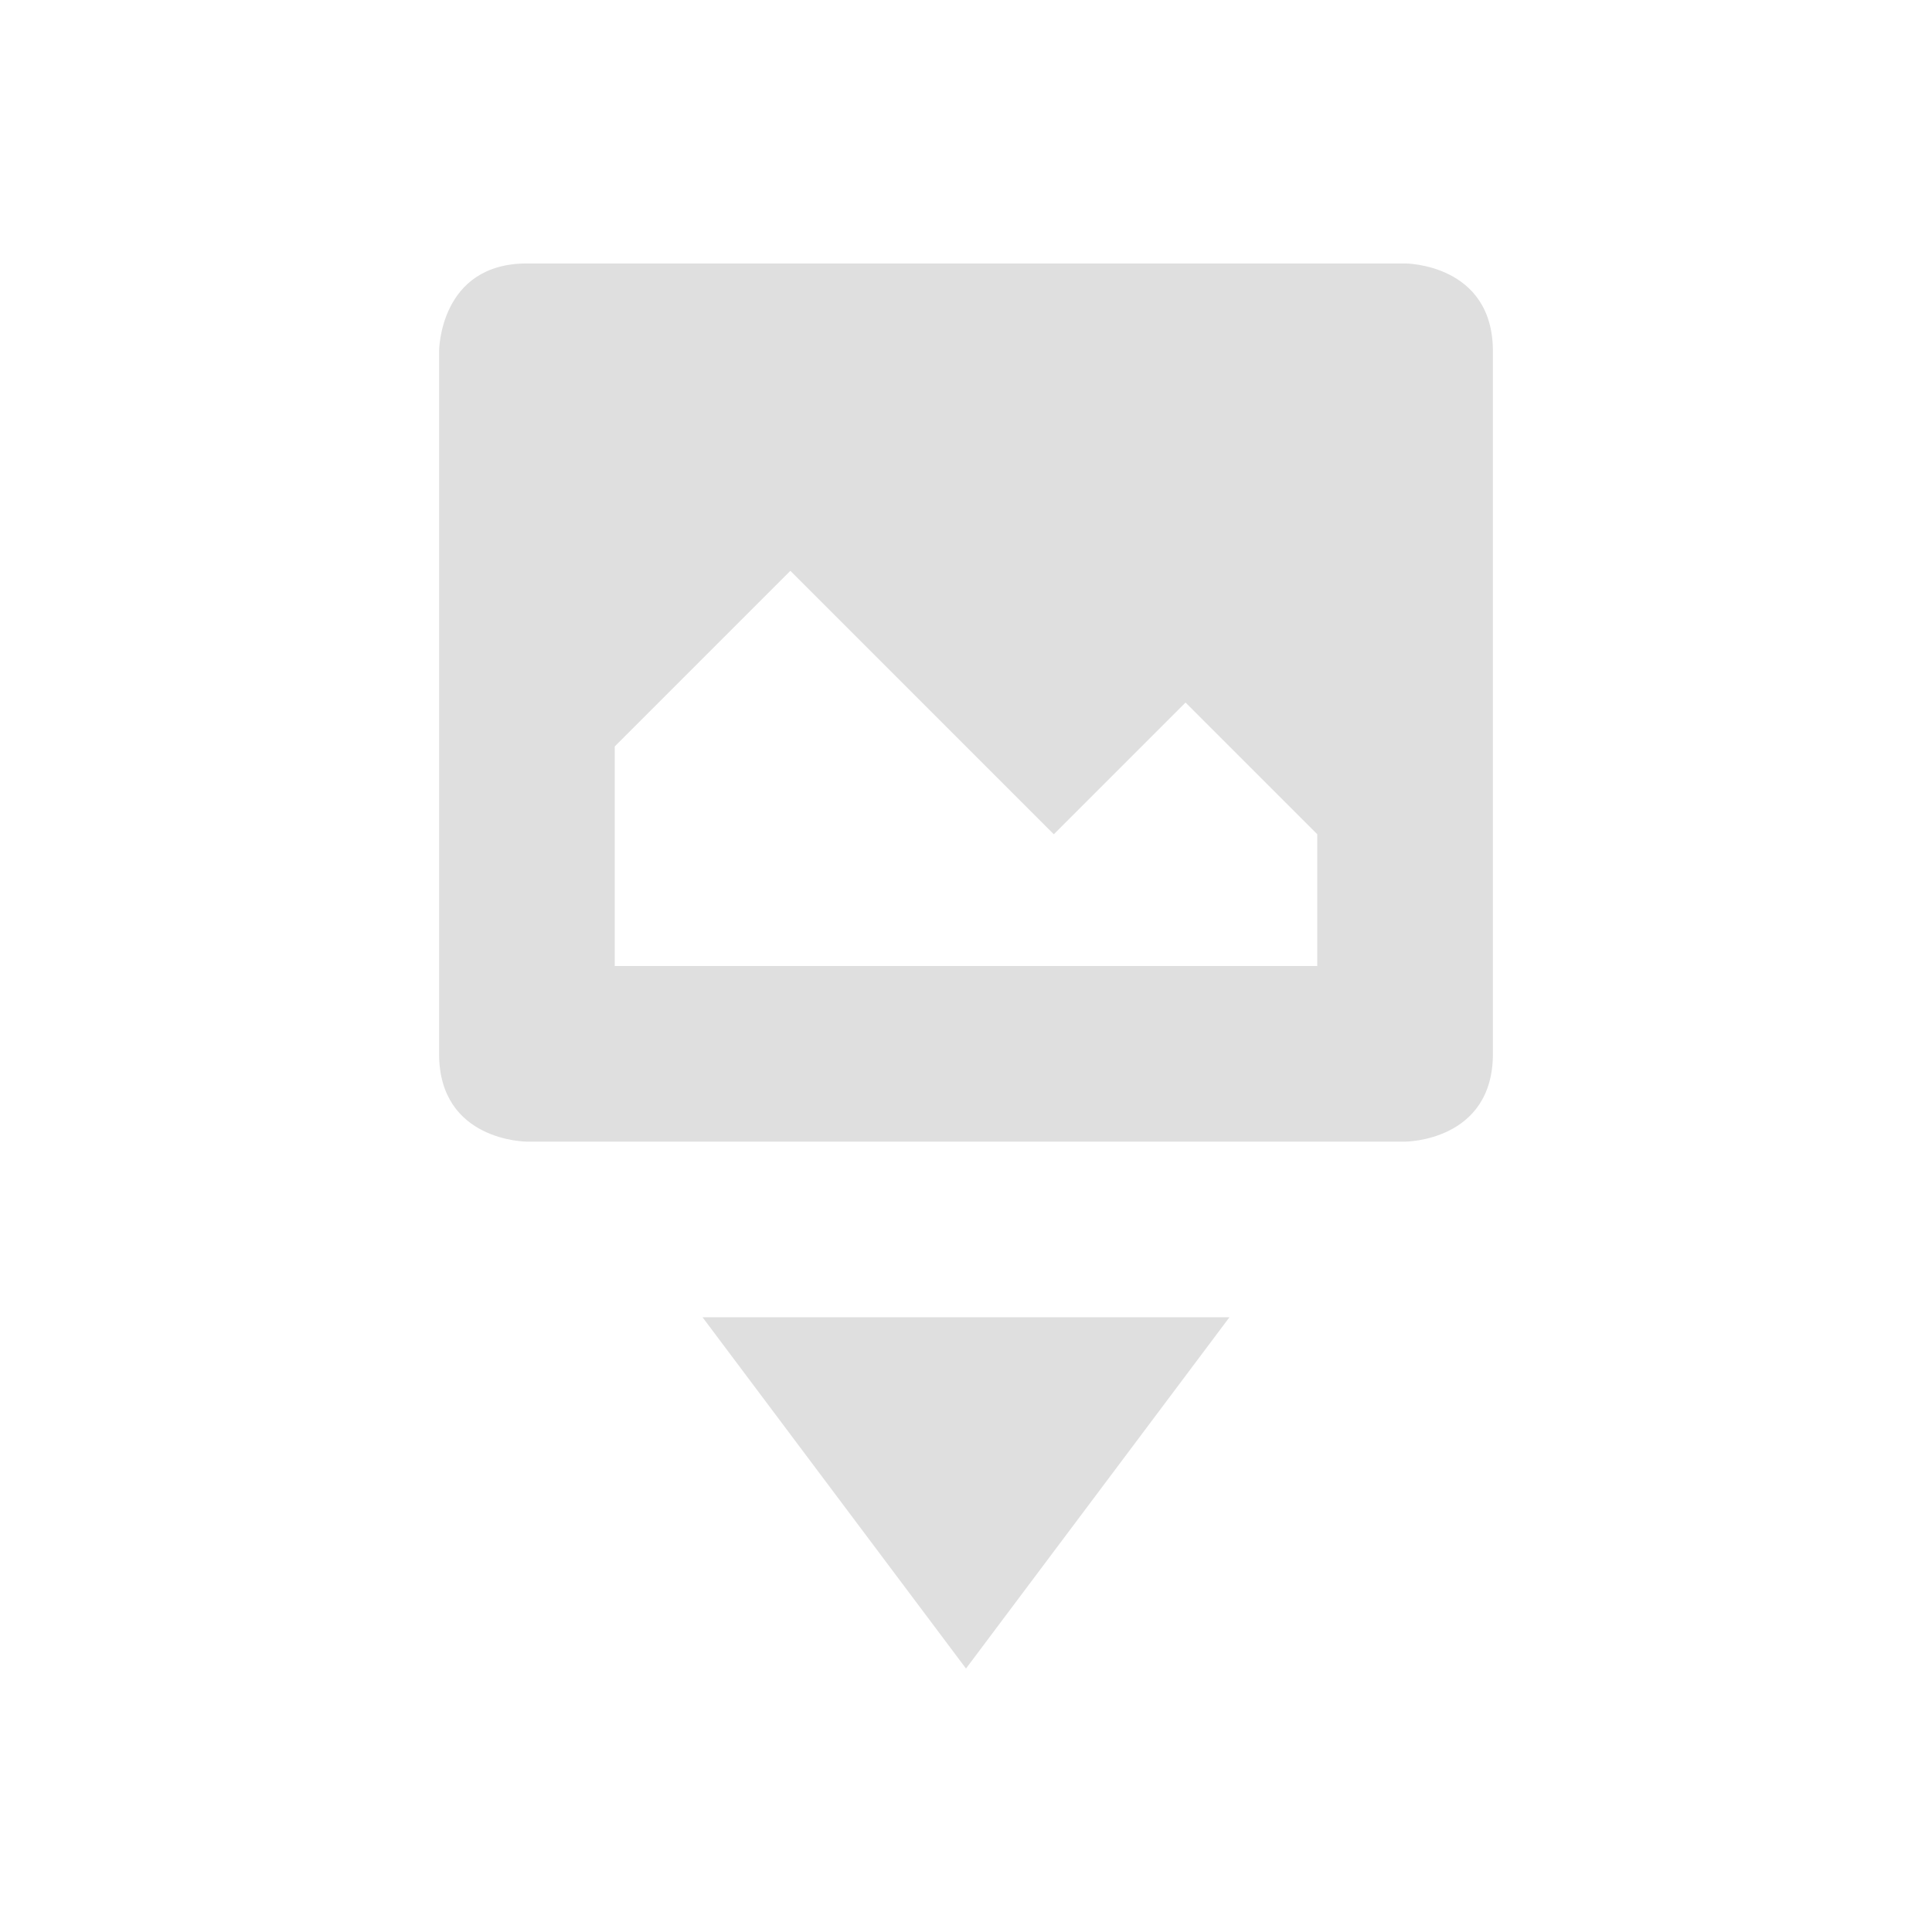
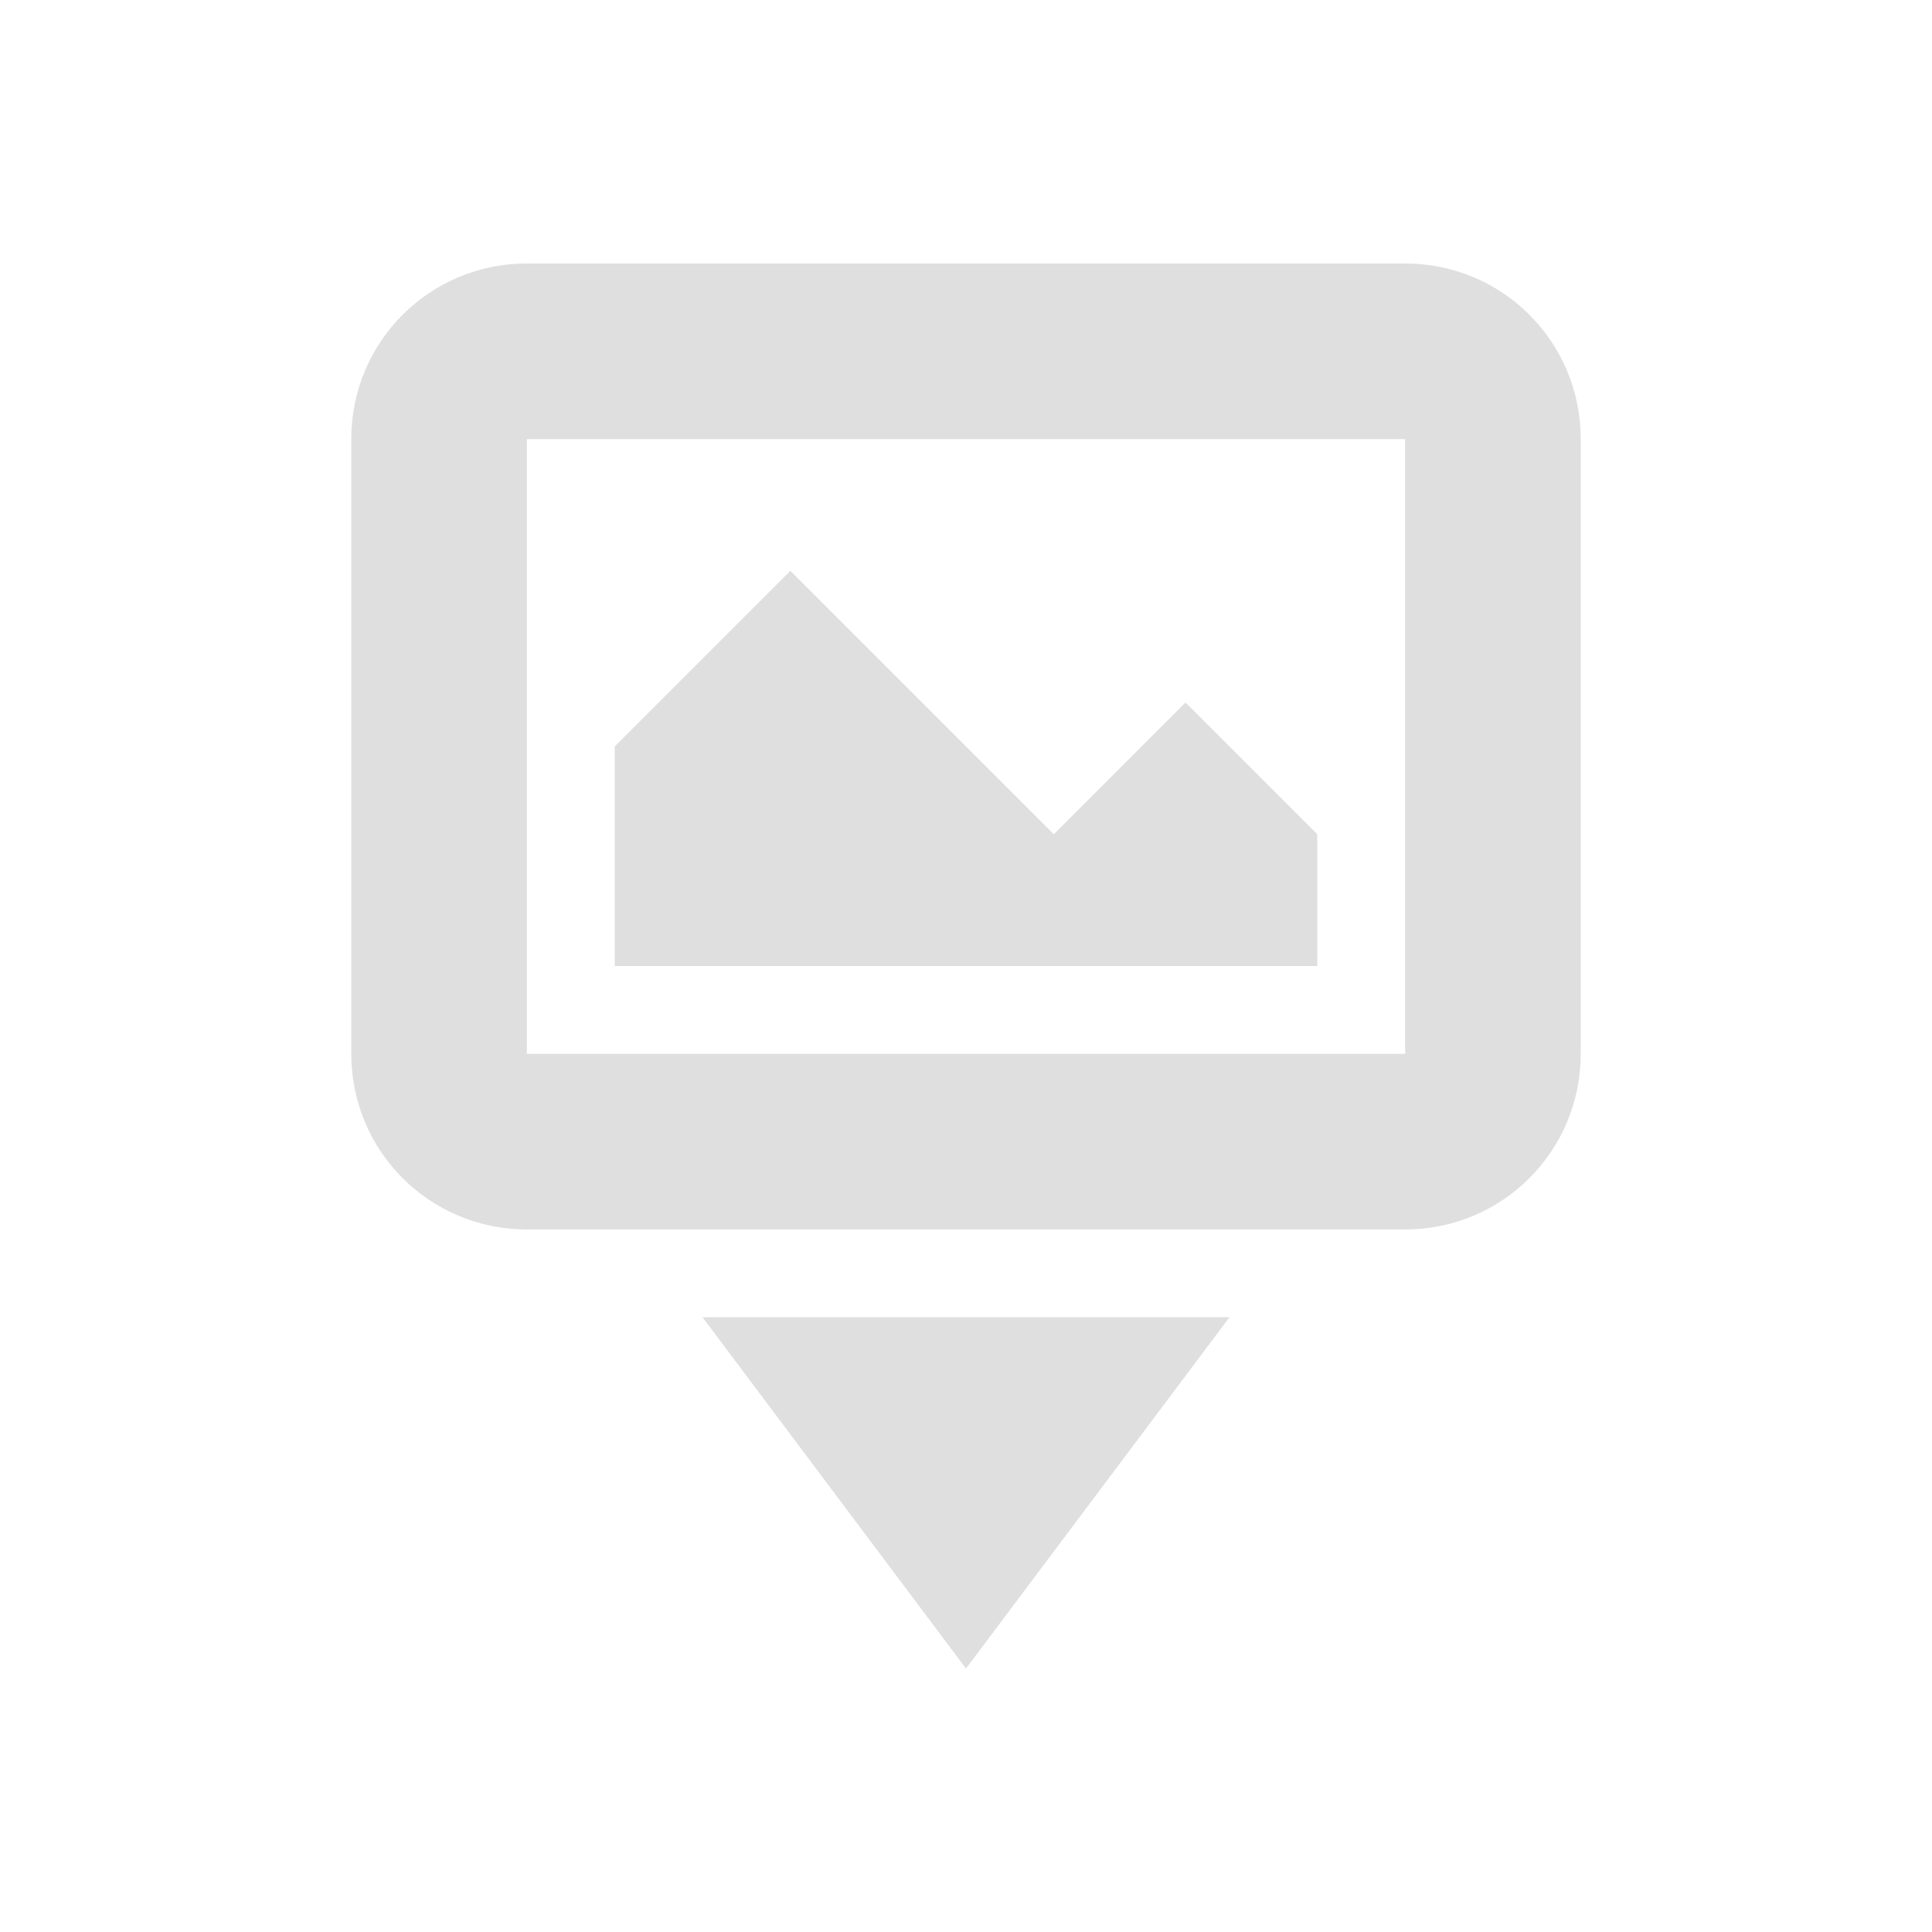
- <svg xmlns="http://www.w3.org/2000/svg" width="22" height="22" version="1.1">
-   <defs>
+ <svg xmlns="http://www.w3.org/2000/svg" width="22" height="22" viewBox="0 0 22 22" version="1.1" id="svg5">
+   <defs id="defs2">
    <style id="current-color-scheme" type="text/css">
-    .ColorScheme-Text { color:#dfdfdf; } .ColorScheme-Highlight { color:#4285f4; } .ColorScheme-NeutralText { color:#ff9800; } .ColorScheme-PositiveText { color:#4caf50; } .ColorScheme-NegativeText { color:#f44336; }
-   </style>
+         .ColorScheme-Text { color:#dfdfdf; } .ColorScheme-Highlight { color:#4285f4; } .ColorScheme-NeutralText { color:#ff9800; } .ColorScheme-PositiveText { color:#4caf50; } .ColorScheme-NegativeText { color:#f44336; }
+      </style>
  </defs>
-   <g transform="translate(3,3)">
-     <path style="fill:currentColor" class="ColorScheme-Text" d="M 3,0 C 2,0 2,1 2,1 V 9 C 2,10 3,10 3,10 H 13 C 13,10 14,10 14,9 V 1 C 14,0 13,0 13,0 Z M 6,3.5 9,6.5 10.5,5 12,6.5 V 8 H 4 V 5.5 Z M 5,12 8,16 11,12 Z" />
-   </g>
+   <path d="M 6,3 C 4.892,3 4,3.892 4,5 v 7 c 0,1.108 0.892,2 2,2 h 10 c 1.108,0 2,-0.892 2,-2 V 5 C 18,3.892 17.108,3 16,3 Z m 0,2 h 10 v 7 H 6 Z m 2,10 3,4 3,-4 z M 9,6.5 12,9.5 13.5,8 15,9.5 V 11 H 7 V 8.5 Z" style="opacity:1;fill:currentColor;fill-opacity:1" id="path300" class="ColorScheme-Text" />
</svg>
